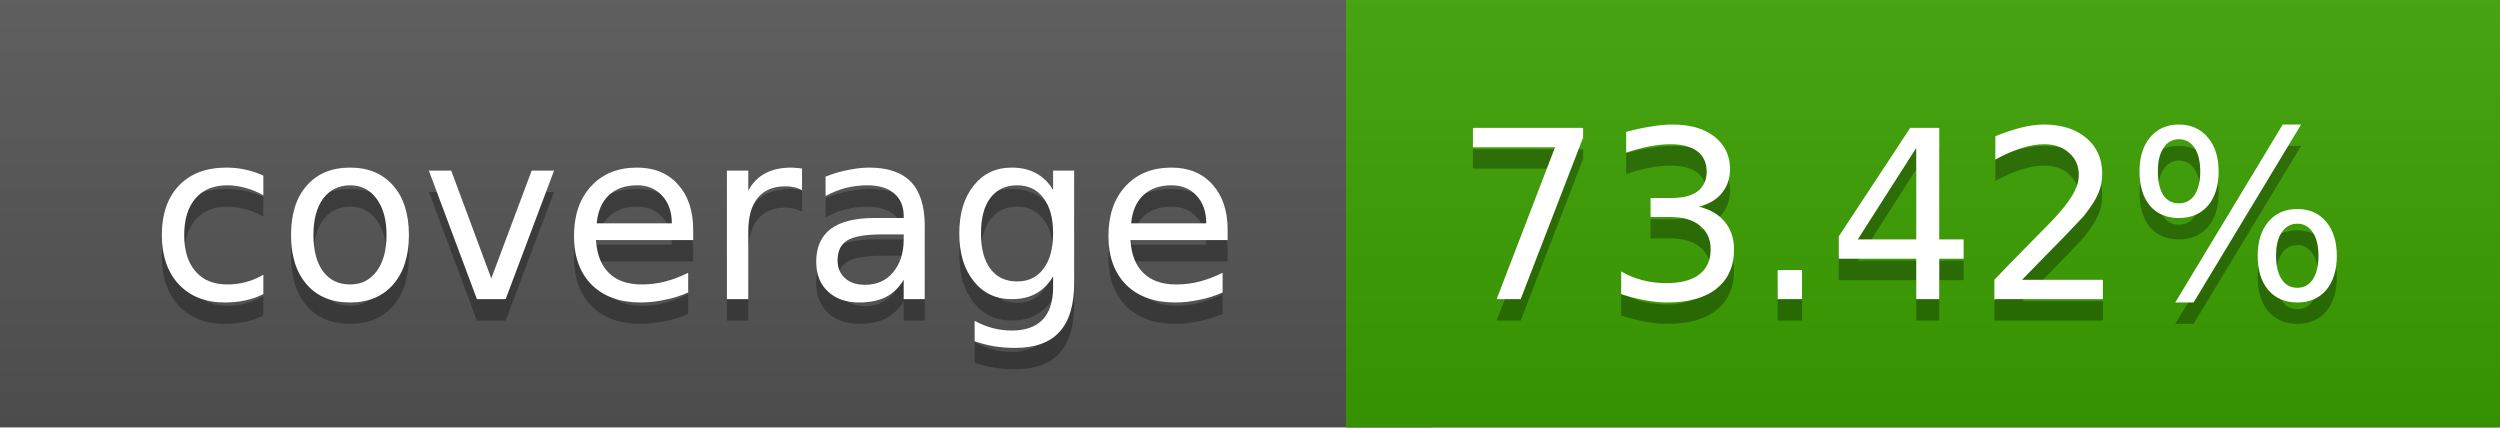
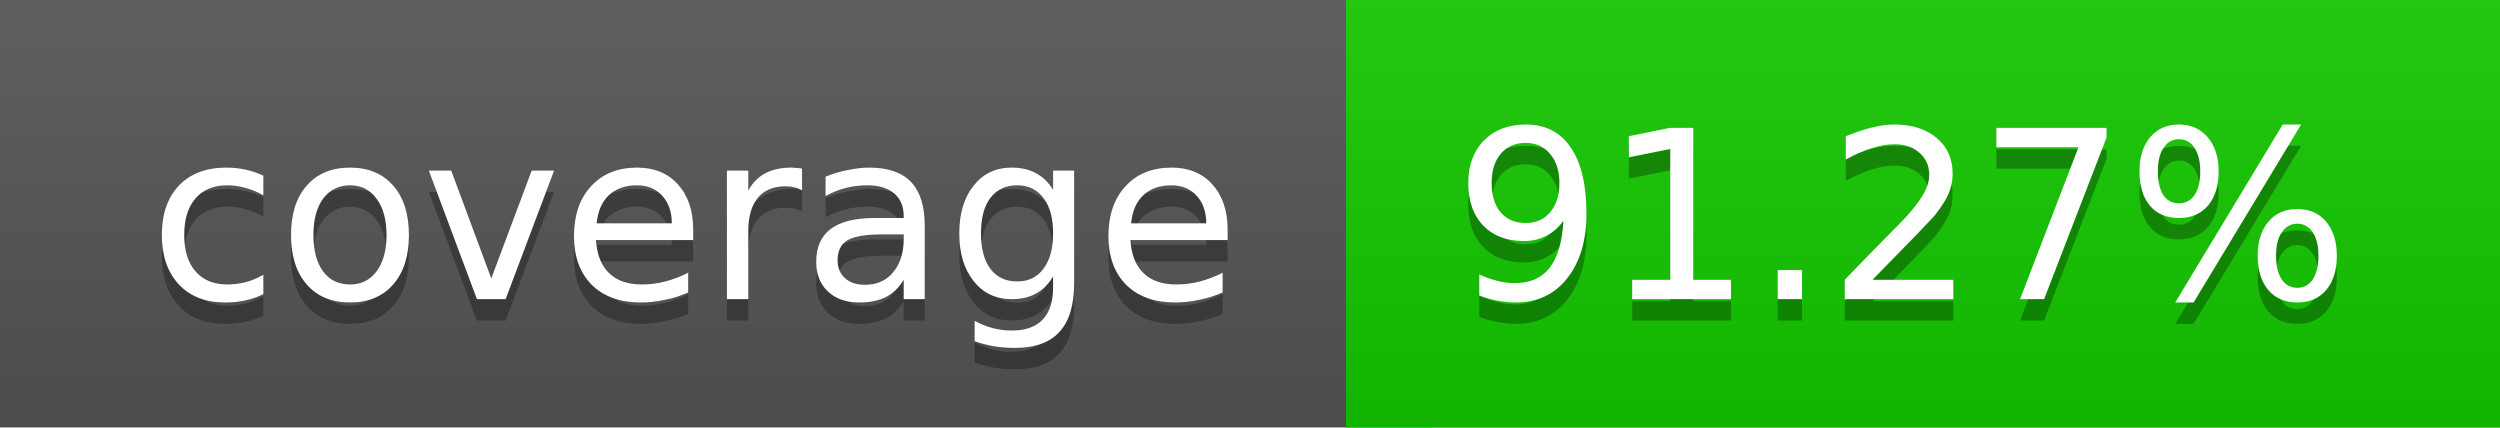
<svg xmlns="http://www.w3.org/2000/svg" width="117" height="20">
  <linearGradient id="a" x2="0" y2="100%">
    <stop offset="0" stop-color="#bbb" stop-opacity=".1" />
    <stop offset="1" stop-opacity=".1" />
  </linearGradient>
  <rect rx="0" width="117" height="20" fill="#555" />
-   <rect rx="0" x="63" width="54" height="20" fill="#3ba200" />
-   <path fill="#3ba200" d="M63 0h4v20h-4z" />
+   <rect rx="0" x="63" width="54" height="20" fill="#13ca00" />
+   <path fill="#13ca00" d="M63 0h4v20h-4z" />
  <rect rx="0" width="117" height="20" fill="url(#a)" />
  <g fill="#fff" text-anchor="middle" font-family="DejaVu Sans,Verdana,Geneva,sans-serif" font-size="11">
    <text x="32.5" y="15" fill="#010101" fill-opacity=".3">coverage</text>
    <text x="32.5" y="14">coverage</text>
-     <text x="89" y="15" fill="#010101" fill-opacity=".3">73.42%</text>
-     <text x="89" y="14">73.42%</text>
+     <text x="89" y="15" fill="#010101" fill-opacity=".3">91.27%</text>
+     <text x="89" y="14">91.27%</text>
  </g>
</svg>
